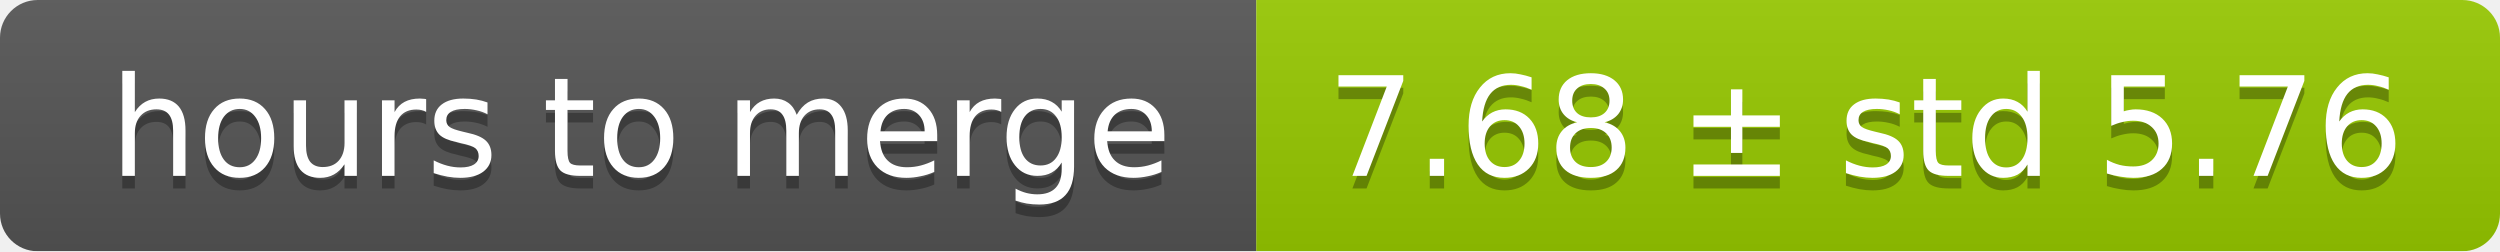
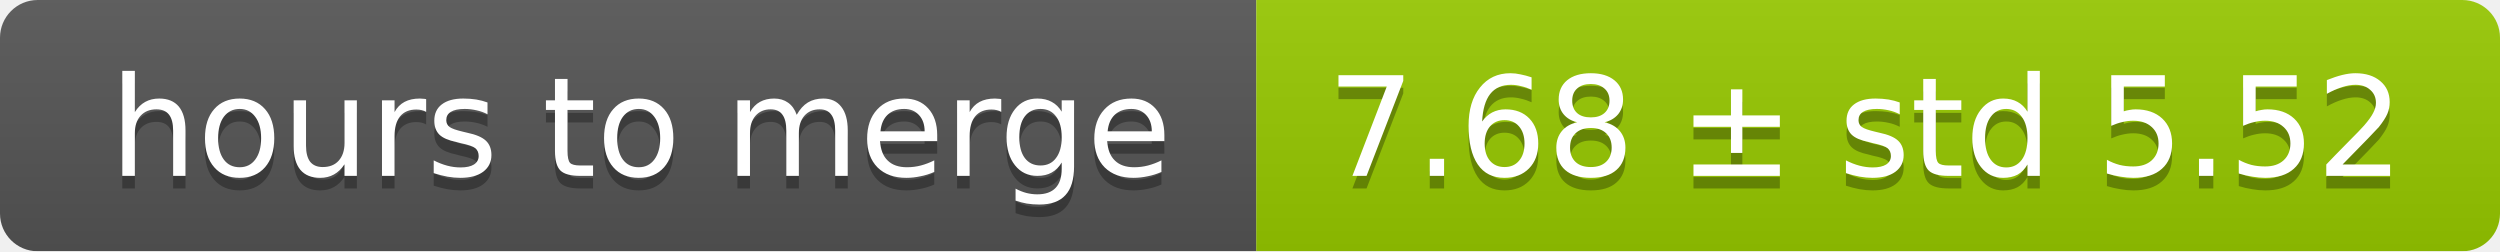
<svg xmlns="http://www.w3.org/2000/svg" width="199" height="20">
  <linearGradient id="smooth" x2="0" y2="100%">
    <stop offset="0" stop-color="#bbb" stop-opacity=".1" />
    <stop offset="1" stop-opacity=".1" />
  </linearGradient>
  <mask id="round">
    <rect width="199" height="20" rx="3" fill="#fff" />
  </mask>
  <g mask="url(#round)">
    <rect width="100" height="20" fill="#555" />
    <rect x="100" width="99" height="20" fill="#97ca00" />
    <rect width="199" height="20" fill="url(#smooth)" />
  </g>
  <g fill="#fff" text-anchor="middle" font-family="DejaVu Sans,Verdana,Geneva,sans-serif" font-size="11">
    <text x="51" y="15" fill="#010101" fill-opacity=".3">hours to merge</text>
    <text x="51" y="14">hours to merge</text>
-     <text x="148.5" y="15" fill="#010101" fill-opacity=".3">7.68 ± std 5.76</text>
-     <text x="148.5" y="14">7.68 ± std 5.76</text>
+     <text x="148.5" y="15" fill="#010101" fill-opacity=".3">7.68 ± std 5.52</text>
+     <text x="148.5" y="14">7.68 ± std 5.52</text>
  </g>
</svg>
